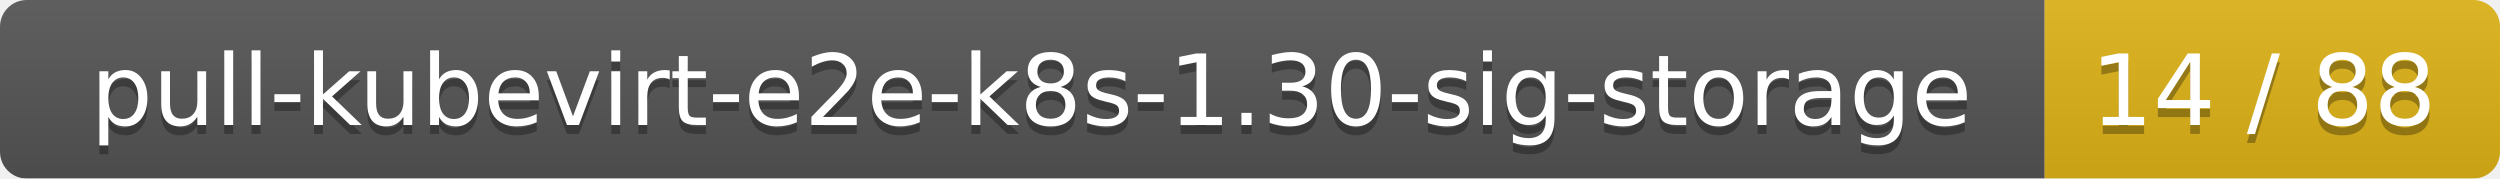
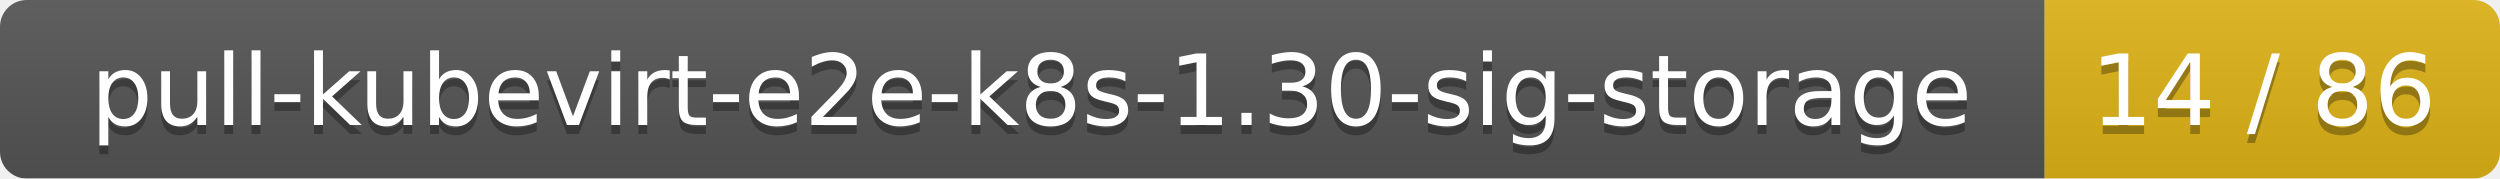
<svg xmlns="http://www.w3.org/2000/svg" width="280" height="20">
  <linearGradient id="smooth" x2="0" y2="100%">
    <stop offset="0" stop-color="#bbb" stop-opacity=".1" />
    <stop offset="1" stop-opacity=".1" />
  </linearGradient>
  <mask id="round">
    <rect width="280" height="20" rx="3" fill="#fff" />
  </mask>
  <g mask="url(#round)">
    <rect width="229" height="20" fill="#555" />
    <rect x="229" width="51" height="20" fill="#dfb317" />
    <rect width="280" height="20" fill="url(#smooth)" />
  </g>
  <g fill="#fff" text-anchor="middle" font-family="DejaVu Sans,Verdana,Geneva,sans-serif" font-size="11">
    <text x="115.5" y="15" fill="#010101" fill-opacity=".3">pull-kubevirt-e2e-k8s-1.30-sig-storage</text>
    <text x="115.5" y="14">pull-kubevirt-e2e-k8s-1.30-sig-storage</text>
-     <text x="253.5" y="15" fill="#010101" fill-opacity=".3">14 / 88</text>
-     <text x="253.5" y="14">14 / 88</text>
+     <text x="253.5" y="15" fill="#010101" fill-opacity=".3">14 / 86</text>
+     <text x="253.5" y="14">14 / 86</text>
  </g>
</svg>
